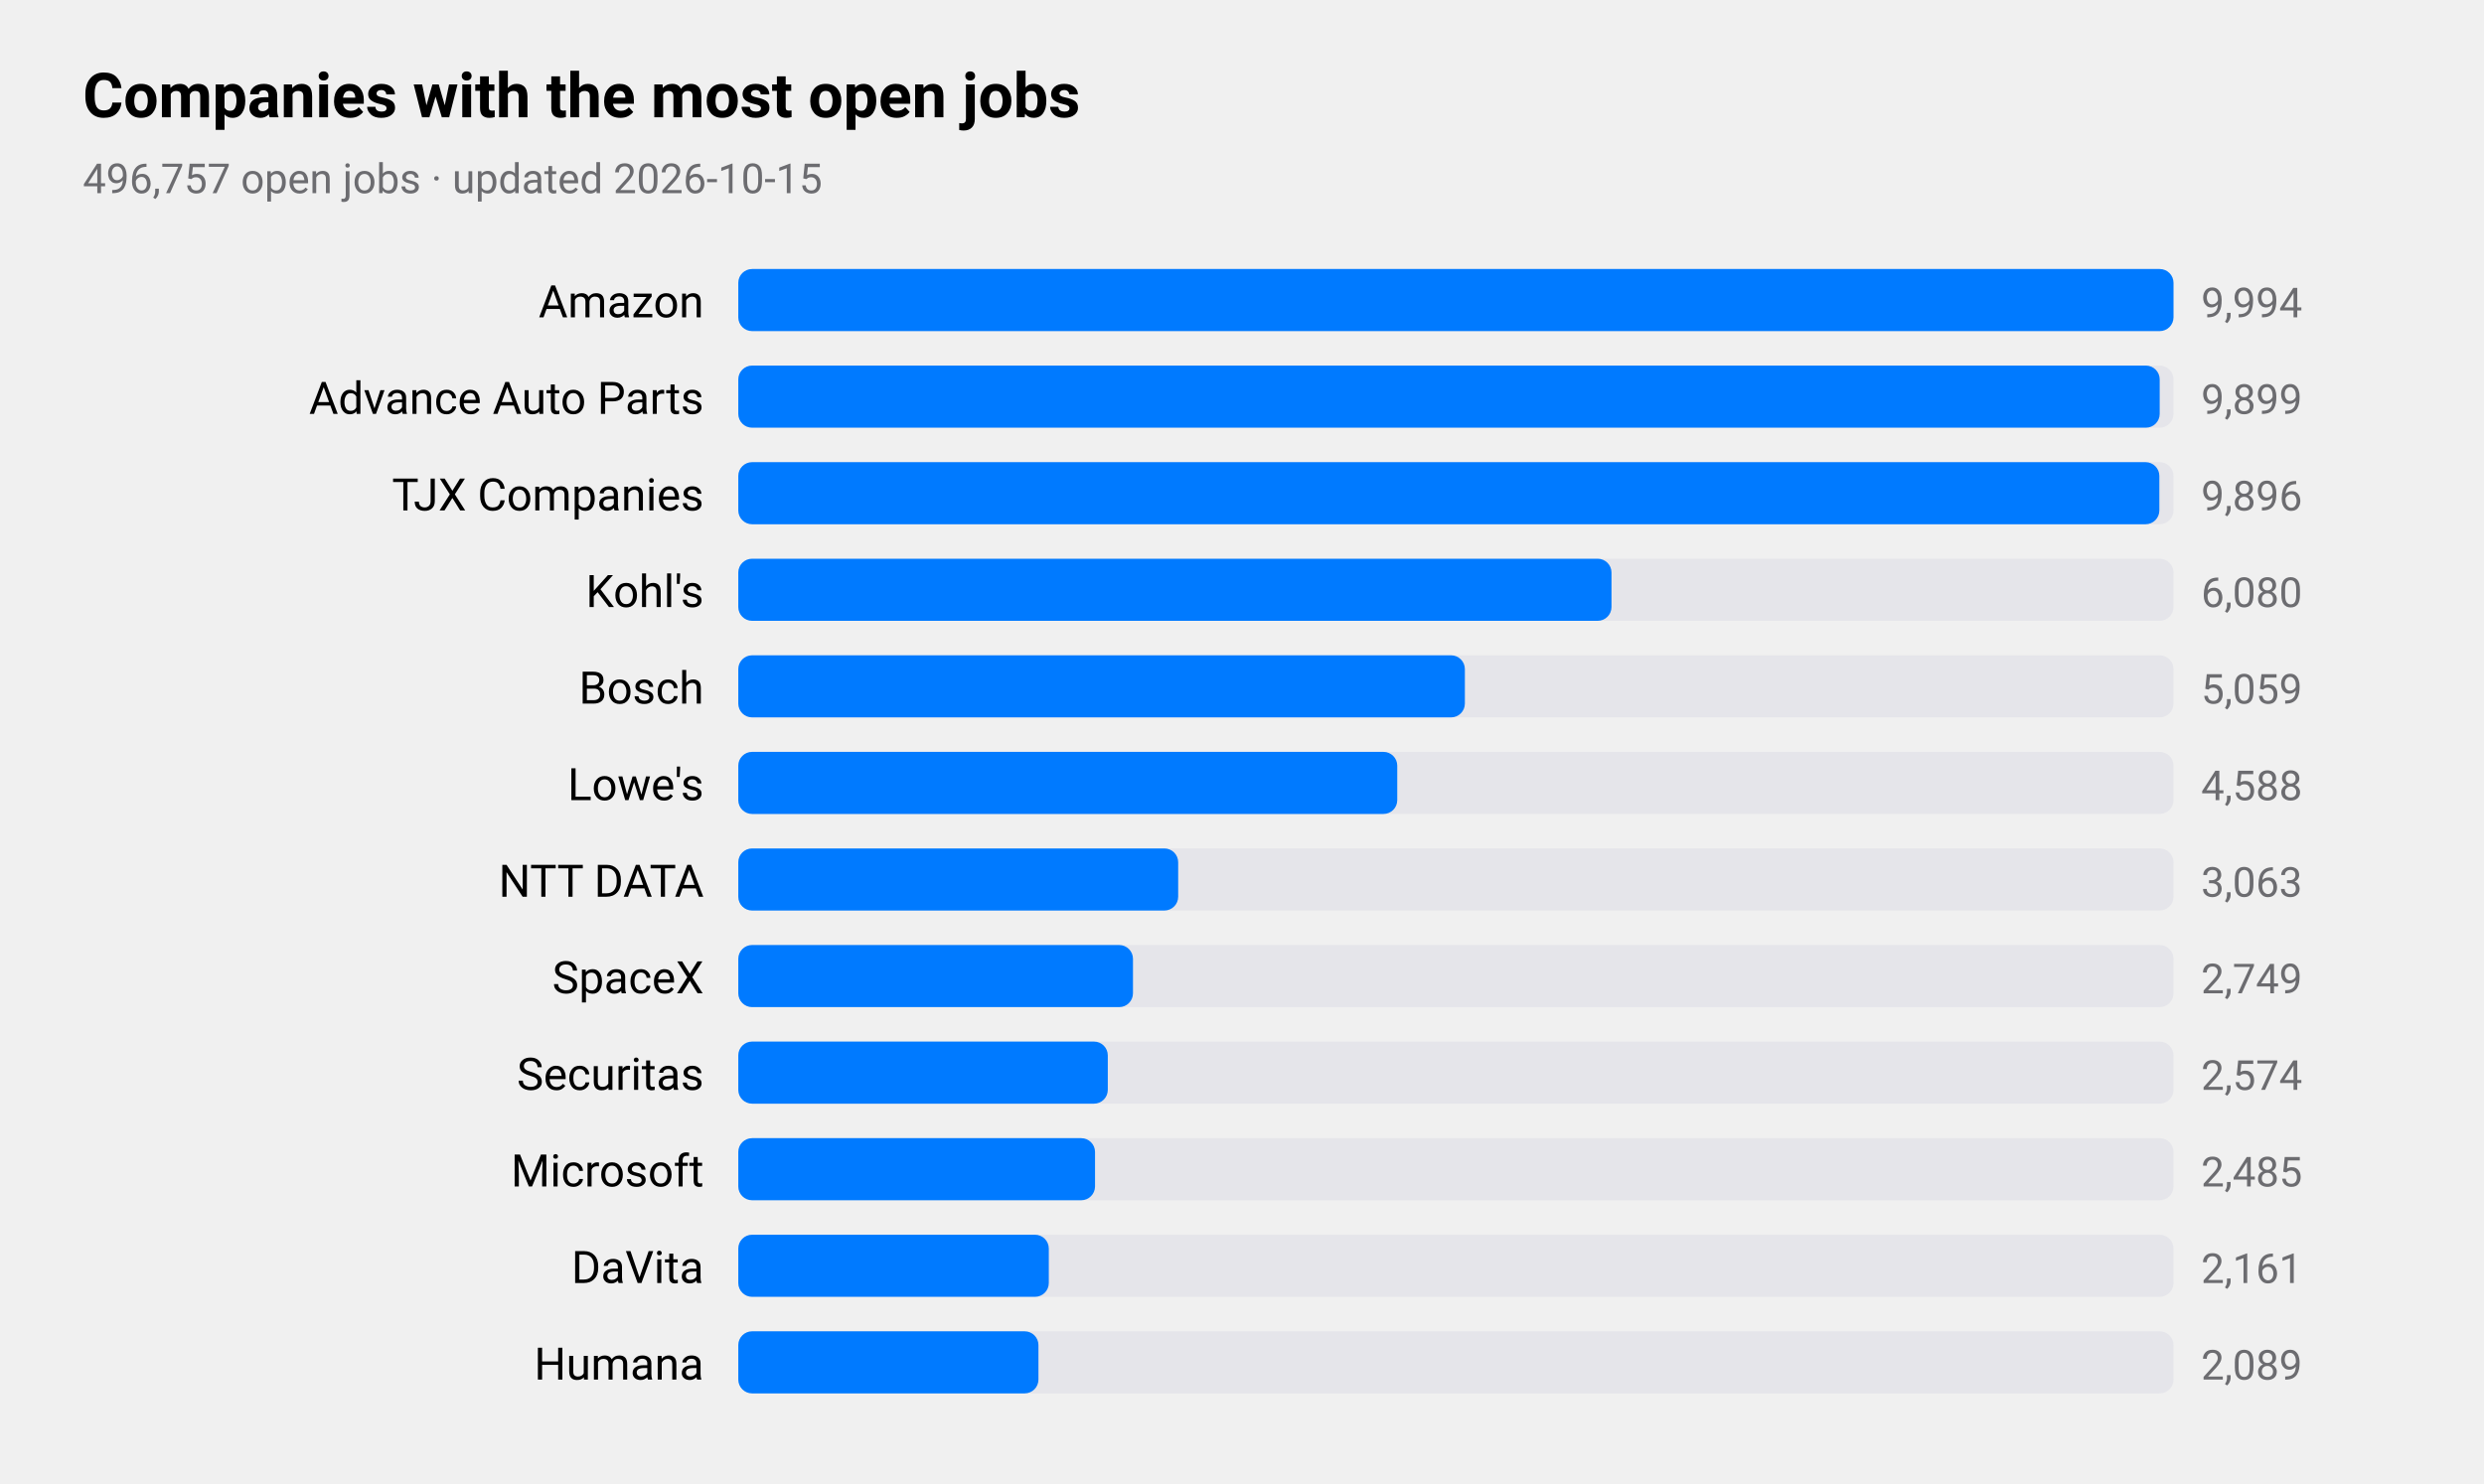
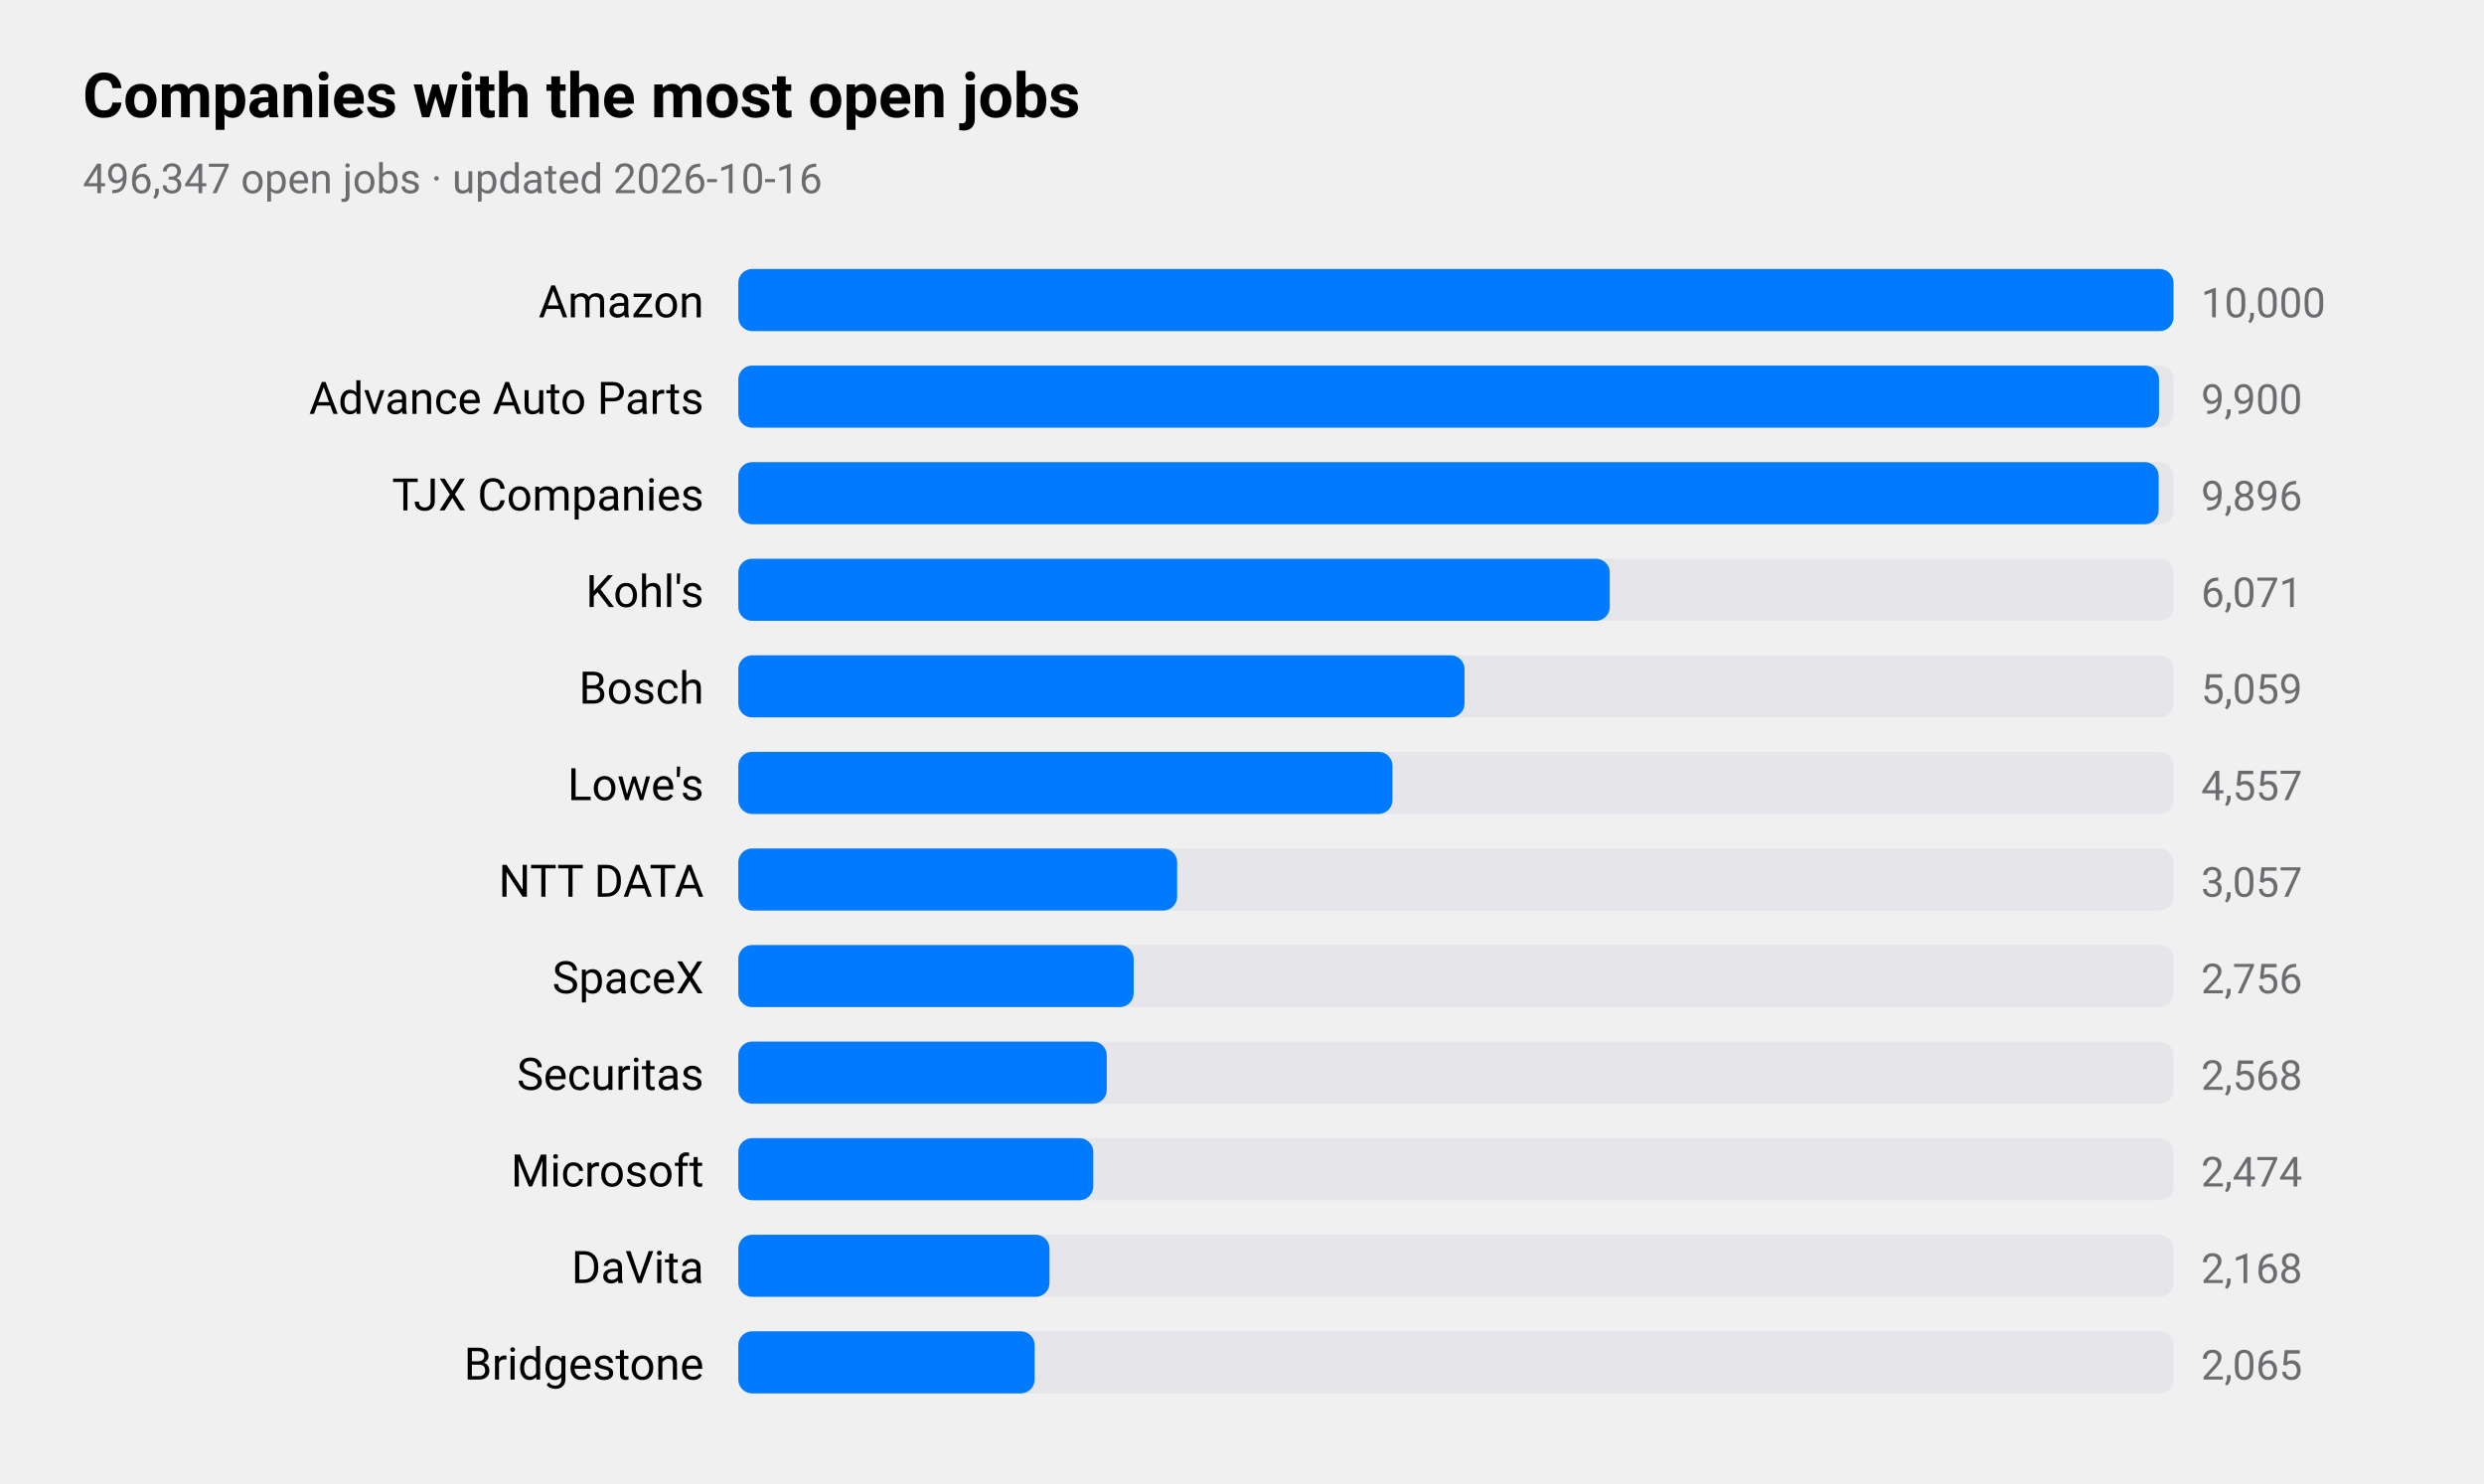
<svg xmlns="http://www.w3.org/2000/svg" viewBox="0 0 720 430" width="720" height="430" role="img" aria-label="Companies with the most open jobs">
  <style>
text{font-family:-apple-system,BlinkMacSystemFont,"SF Pro Text","Helvetica Neue","Segoe UI",Roboto,sans-serif;fill:#000}
.sub,.val,.axis{fill:#6c6c70}.bar{fill:#007aff}.track{fill:#e5e5ea}.grid{stroke:#d1d1d6}
.l1{fill:none;stroke:#007aff;stroke-width:2.5}.d1{fill:#007aff}.l2{fill:none;stroke:#ff9500;stroke-width:2.5}.d2{fill:#ff9500}
.l3{fill:none;stroke:#34c759;stroke-width:2.5}.d3{fill:#34c759}.l4{fill:none;stroke:#af52de;stroke-width:2.5}.d4{fill:#af52de}
.l5{fill:none;stroke:#ff3b30;stroke-width:2.5}.d5{fill:#ff3b30}.l6{fill:none;stroke:#00b8d4;stroke-width:2.5}.d6{fill:#00b8d4}
@media(prefers-color-scheme:dark){text{fill:#fff}.sub,.val,.axis{fill:#98989d}.bar{fill:#0a84ff}.track{fill:#2c2c2e}.grid{stroke:#38383a}
.l1{stroke:#0a84ff}.d1{fill:#0a84ff}.l2{stroke:#ff9f0a}.d2{fill:#ff9f0a}
.l3{stroke:#30d158}.d3{fill:#30d158}.l4{stroke:#bf5af2}.d4{fill:#bf5af2}.l5{stroke:#ff453a}.d5{fill:#ff453a}.l6{stroke:#40cbe0}.d6{fill:#40cbe0}}
</style>
  <text x="24" y="34" font-size="18" font-weight="600">Companies with the most open jobs</text>
-   <text class="sub" x="24" y="56" font-size="12">496,757 open jobs · updated 2026-10-15</text>
+   <text class="sub" x="24" y="56" font-size="12">496,347 open jobs · updated 2026-10-16</text>
  <text x="204" y="92" font-size="13" text-anchor="end">Amazon</text>
  <rect class="track" x="214" y="78" width="416" height="18" rx="4" />
  <rect class="bar" x="214" y="78" width="416.0" height="18" rx="4" />
-   <text class="val" x="638" y="92" font-size="12">9,994</text>
+   <text class="val" x="638" y="92" font-size="12">10,000</text>
  <text x="204" y="120" font-size="13" text-anchor="end">Advance Auto Parts</text>
  <rect class="track" x="214" y="106" width="416" height="18" rx="4" />
-   <rect class="bar" x="214" y="106" width="412.0" height="18" rx="4" />
-   <text class="val" x="638" y="120" font-size="12">9,899</text>
+   <rect class="bar" x="214" y="106" width="411.8" height="18" rx="4" />
+   <text class="val" x="638" y="120" font-size="12">9,900</text>
  <text x="204" y="148" font-size="13" text-anchor="end">TJX Companies</text>
  <rect class="track" x="214" y="134" width="416" height="18" rx="4" />
-   <rect class="bar" x="214" y="134" width="411.9" height="18" rx="4" />
+   <rect class="bar" x="214" y="134" width="411.7" height="18" rx="4" />
  <text class="val" x="638" y="148" font-size="12">9,896</text>
  <text x="204" y="176" font-size="13" text-anchor="end">Kohl's</text>
  <rect class="track" x="214" y="162" width="416" height="18" rx="4" />
-   <rect class="bar" x="214" y="162" width="253.1" height="18" rx="4" />
-   <text class="val" x="638" y="176" font-size="12">6,080</text>
+   <rect class="bar" x="214" y="162" width="252.6" height="18" rx="4" />
+   <text class="val" x="638" y="176" font-size="12">6,071</text>
  <text x="204" y="204" font-size="13" text-anchor="end">Bosch</text>
  <rect class="track" x="214" y="190" width="416" height="18" rx="4" />
-   <rect class="bar" x="214" y="190" width="210.6" height="18" rx="4" />
+   <rect class="bar" x="214" y="190" width="210.5" height="18" rx="4" />
  <text class="val" x="638" y="204" font-size="12">5,059</text>
  <text x="204" y="232" font-size="13" text-anchor="end">Lowe's</text>
  <rect class="track" x="214" y="218" width="416" height="18" rx="4" />
-   <rect class="bar" x="214" y="218" width="191.0" height="18" rx="4" />
-   <text class="val" x="638" y="232" font-size="12">4,588</text>
+   <rect class="bar" x="214" y="218" width="189.6" height="18" rx="4" />
+   <text class="val" x="638" y="232" font-size="12">4,557</text>
  <text x="204" y="260" font-size="13" text-anchor="end">NTT DATA</text>
  <rect class="track" x="214" y="246" width="416" height="18" rx="4" />
-   <rect class="bar" x="214" y="246" width="127.5" height="18" rx="4" />
-   <text class="val" x="638" y="260" font-size="12">3,063</text>
+   <rect class="bar" x="214" y="246" width="127.2" height="18" rx="4" />
+   <text class="val" x="638" y="260" font-size="12">3,057</text>
  <text x="204" y="288" font-size="13" text-anchor="end">SpaceX</text>
  <rect class="track" x="214" y="274" width="416" height="18" rx="4" />
-   <rect class="bar" x="214" y="274" width="114.4" height="18" rx="4" />
-   <text class="val" x="638" y="288" font-size="12">2,749</text>
+   <rect class="bar" x="214" y="274" width="114.6" height="18" rx="4" />
+   <text class="val" x="638" y="288" font-size="12">2,756</text>
  <text x="204" y="316" font-size="13" text-anchor="end">Securitas</text>
  <rect class="track" x="214" y="302" width="416" height="18" rx="4" />
-   <rect class="bar" x="214" y="302" width="107.1" height="18" rx="4" />
-   <text class="val" x="638" y="316" font-size="12">2,574</text>
+   <rect class="bar" x="214" y="302" width="106.8" height="18" rx="4" />
+   <text class="val" x="638" y="316" font-size="12">2,568</text>
  <text x="204" y="344" font-size="13" text-anchor="end">Microsoft</text>
  <rect class="track" x="214" y="330" width="416" height="18" rx="4" />
-   <rect class="bar" x="214" y="330" width="103.4" height="18" rx="4" />
-   <text class="val" x="638" y="344" font-size="12">2,485</text>
+   <rect class="bar" x="214" y="330" width="102.9" height="18" rx="4" />
+   <text class="val" x="638" y="344" font-size="12">2,474</text>
  <text x="204" y="372" font-size="13" text-anchor="end">DaVita</text>
  <rect class="track" x="214" y="358" width="416" height="18" rx="4" />
-   <rect class="bar" x="214" y="358" width="90.0" height="18" rx="4" />
-   <text class="val" x="638" y="372" font-size="12">2,161</text>
-   <text x="204" y="400" font-size="13" text-anchor="end">Humana</text>
+   <rect class="bar" x="214" y="358" width="90.2" height="18" rx="4" />
+   <text class="val" x="638" y="372" font-size="12">2,168</text>
+   <text x="204" y="400" font-size="13" text-anchor="end">Bridgestone</text>
  <rect class="track" x="214" y="386" width="416" height="18" rx="4" />
-   <rect class="bar" x="214" y="386" width="87.0" height="18" rx="4" />
-   <text class="val" x="638" y="400" font-size="12">2,089</text>
+   <rect class="bar" x="214" y="386" width="85.9" height="18" rx="4" />
+   <text class="val" x="638" y="400" font-size="12">2,065</text>
</svg>
